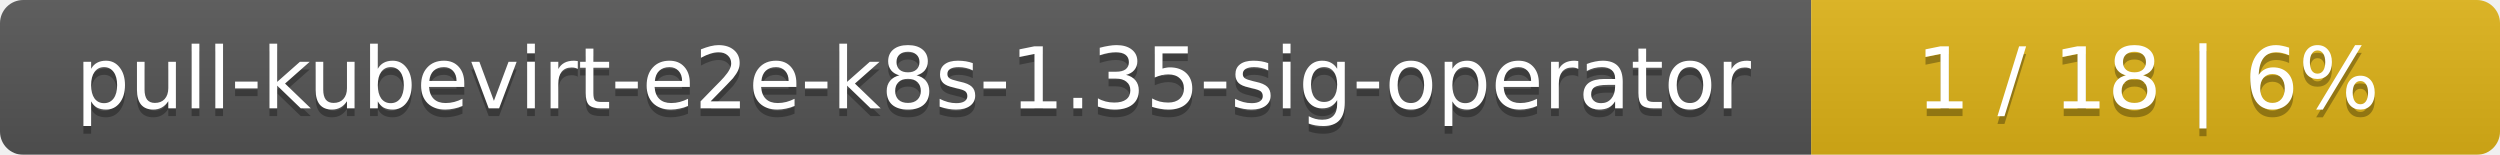
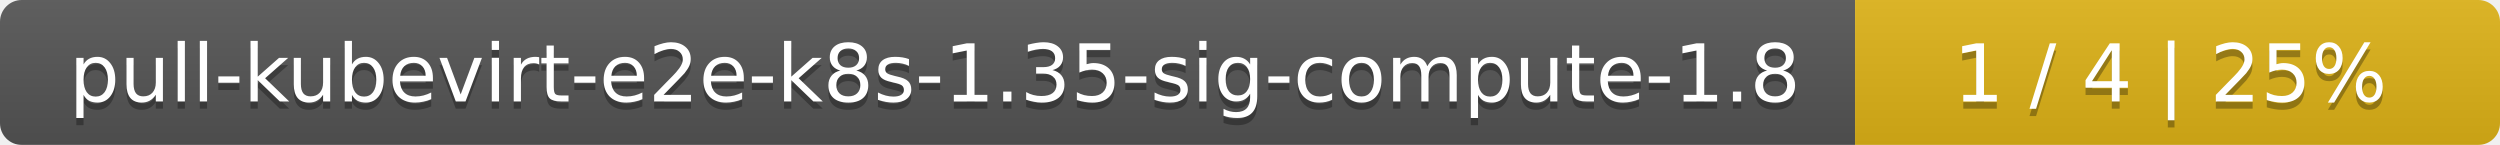
- <svg xmlns="http://www.w3.org/2000/svg" width="323" height="20">
+ <svg xmlns="http://www.w3.org/2000/svg" width="345" height="20">
  <linearGradient id="smooth" x2="0" y2="100%">
    <stop offset="0" stop-color="#bbb" stop-opacity=".1" />
    <stop offset="1" stop-opacity=".1" />
  </linearGradient>
  <mask id="round">
-     <rect width="323" height="20" rx="3" fill="#fff" />
+     <rect width="345" height="20" rx="3" fill="#fff" />
  </mask>
  <g mask="url(#round)">
-     <rect width="234" height="20" fill="#555" />
-     <rect x="234" width="89" height="20" fill="#dfb317" />
-     <rect width="323" height="20" fill="url(#smooth)" />
+     <rect width="256" height="20" fill="#555" />
+     <rect x="256" width="89" height="20" fill="#dfb317" />
+     <rect width="345" height="20" fill="url(#smooth)" />
  </g>
  <g fill="#fff" text-anchor="middle" font-family="DejaVu Sans,Verdana,Geneva,sans-serif" font-size="11">
-     <text x="118" y="15" fill="#010101" fill-opacity=".3">pull-kubevirt-e2e-k8s-1.35-sig-operator</text>
-     <text x="118" y="14">pull-kubevirt-e2e-k8s-1.35-sig-operator</text>
-     <text x="277.5" y="15" fill="#010101" fill-opacity=".3">1 / 18    |    6%</text>
-     <text x="277.5" y="14">1 / 18    |    6%</text>
+     <text x="129" y="15" fill="#010101" fill-opacity=".3">pull-kubevirt-e2e-k8s-1.35-sig-compute-1.8</text>
+     <text x="129" y="14">pull-kubevirt-e2e-k8s-1.35-sig-compute-1.8</text>
+     <text x="299.5" y="15" fill="#010101" fill-opacity=".3">1 / 4    |    25%</text>
+     <text x="299.5" y="14">1 / 4    |    25%</text>
  </g>
</svg>
